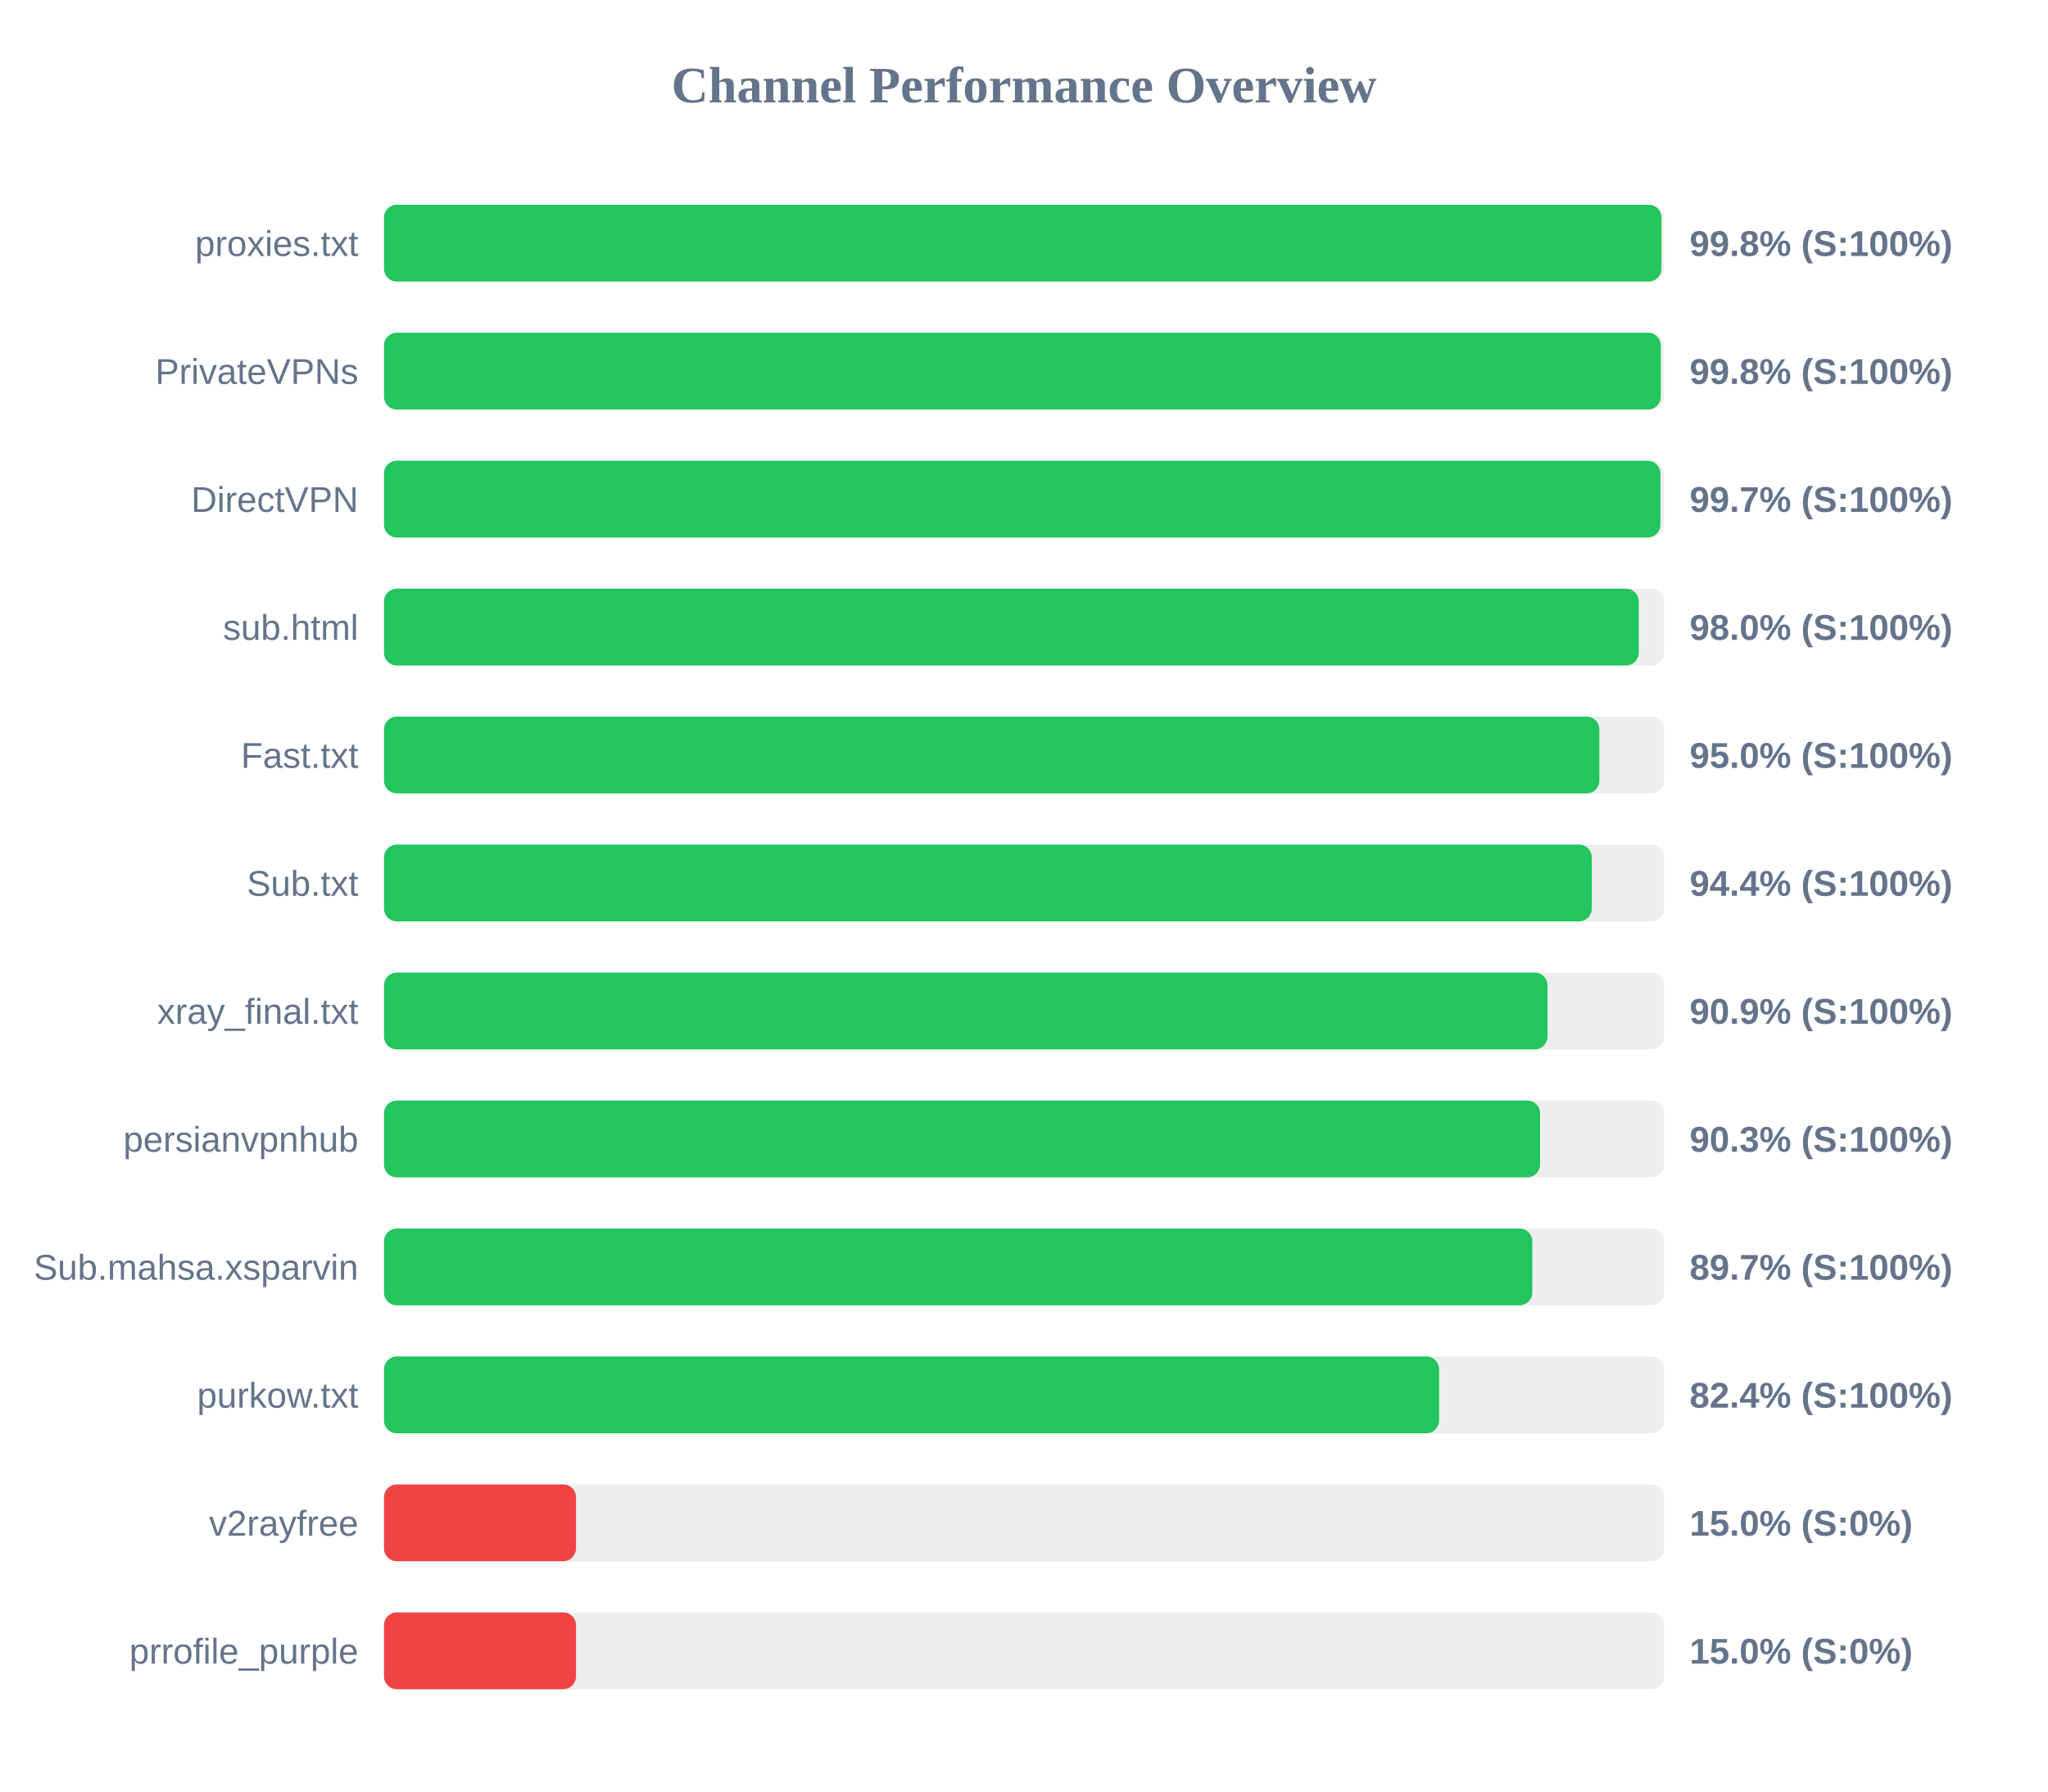
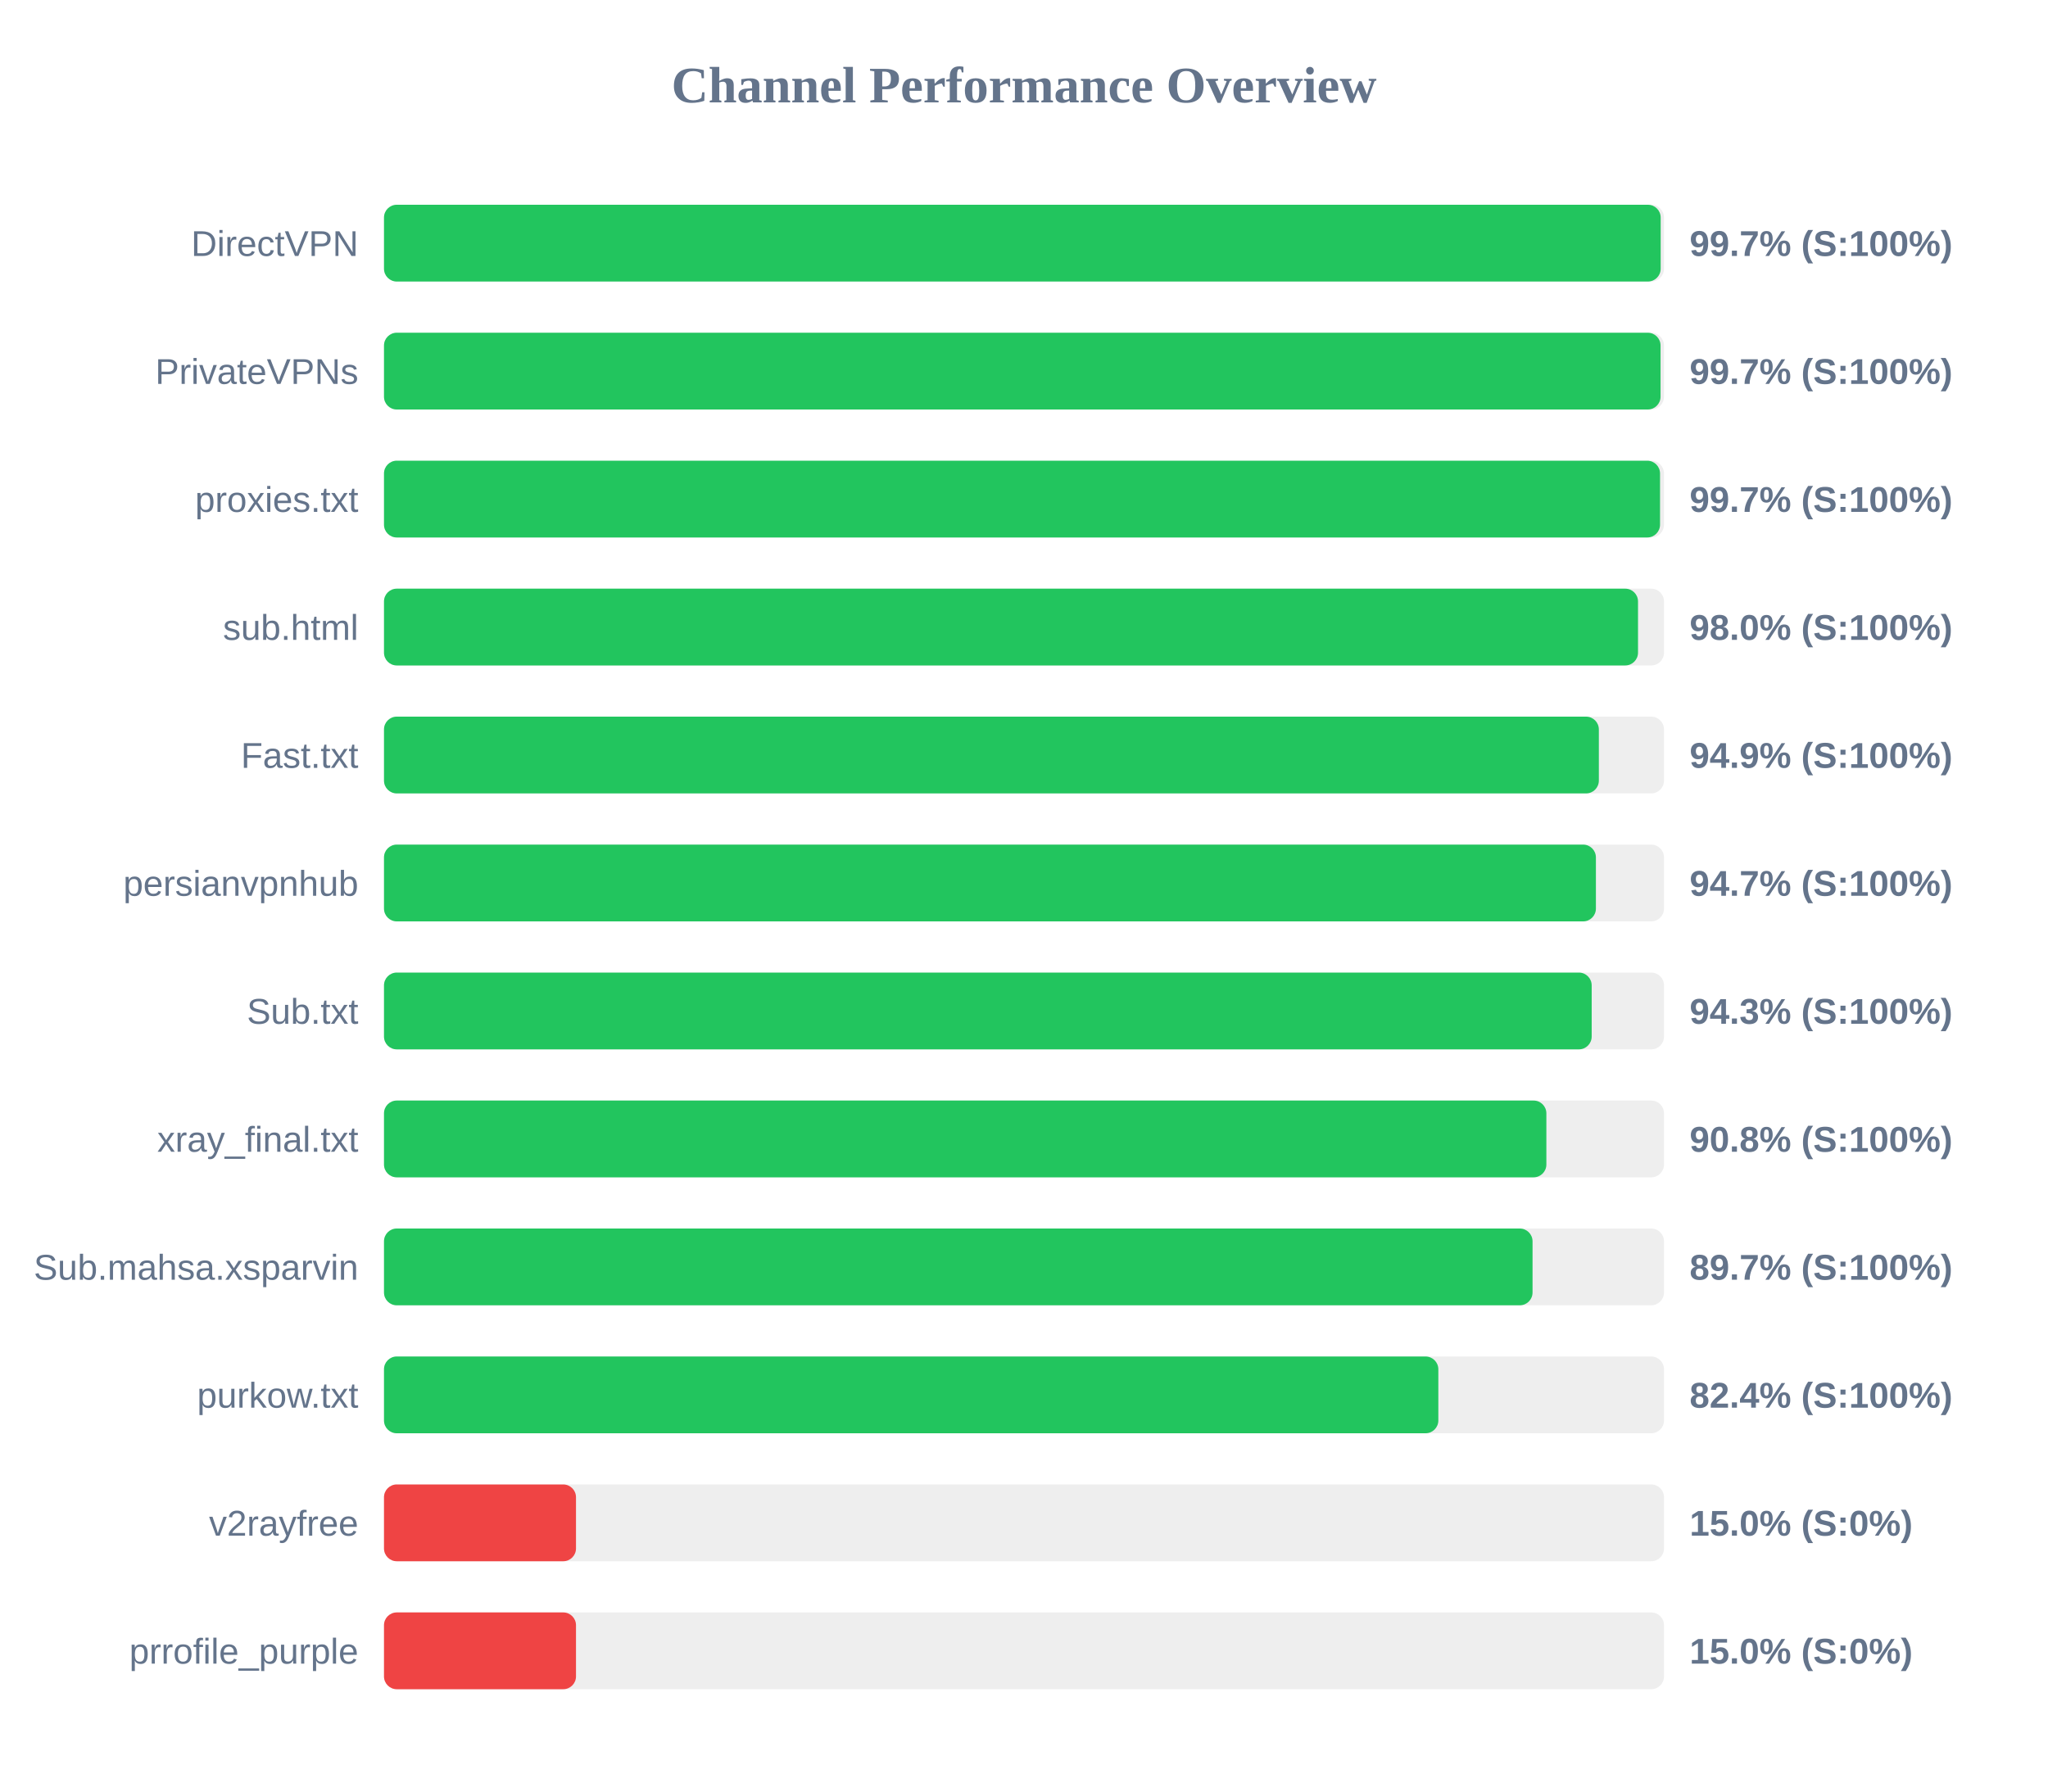
<svg xmlns="http://www.w3.org/2000/svg" width="800" height="700" version="1.1">
  <style>
        .row { font: 14px Arial; fill: #64748b; }
        .score { font: bold 14px Arial; fill: #64748b; }
    </style>
  <text x="400" y="40" text-anchor="middle" font-size="20px" font-weight="bold" fill="#64748b">Channel Performance Overview</text>
  <rect x="150" y="80" width="500" height="30" fill="#eee" rx="5" />
-   <rect x="150" y="80" width="499.0" height="30" fill="#22c55e" rx="5" />
-   <text x="140" y="100" text-anchor="end" class="row">proxies.txt</text>
-   <text x="660" y="100" text-anchor="start" class="score">99.8% (S:100%)</text>
+   <rect x="150" y="80" width="498.7" height="30" fill="#22c55e" rx="5" />
+   <text x="140" y="100" text-anchor="end" class="row">DirectVPN</text>
+   <text x="660" y="100" text-anchor="start" class="score">99.7% (S:100%)</text>
  <rect x="150" y="130" width="500" height="30" fill="#eee" rx="5" />
-   <rect x="150" y="130" width="498.75" height="30" fill="#22c55e" rx="5" />
+   <rect x="150" y="130" width="498.65" height="30" fill="#22c55e" rx="5" />
  <text x="140" y="150" text-anchor="end" class="row">PrivateVPNs</text>
-   <text x="660" y="150" text-anchor="start" class="score">99.8% (S:100%)</text>
+   <text x="660" y="150" text-anchor="start" class="score">99.7% (S:100%)</text>
  <rect x="150" y="180" width="500" height="30" fill="#eee" rx="5" />
-   <rect x="150" y="180" width="498.6" height="30" fill="#22c55e" rx="5" />
-   <text x="140" y="200" text-anchor="end" class="row">DirectVPN</text>
+   <rect x="150" y="180" width="498.45" height="30" fill="#22c55e" rx="5" />
+   <text x="140" y="200" text-anchor="end" class="row">proxies.txt</text>
  <text x="660" y="200" text-anchor="start" class="score">99.7% (S:100%)</text>
  <rect x="150" y="230" width="500" height="30" fill="#eee" rx="5" />
-   <rect x="150" y="230" width="490.15" height="30" fill="#22c55e" rx="5" />
+   <rect x="150" y="230" width="489.85" height="30" fill="#22c55e" rx="5" />
  <text x="140" y="250" text-anchor="end" class="row">sub.html</text>
  <text x="660" y="250" text-anchor="start" class="score">98.0% (S:100%)</text>
  <rect x="150" y="280" width="500" height="30" fill="#eee" rx="5" />
-   <rect x="150" y="280" width="474.75" height="30" fill="#22c55e" rx="5" />
+   <rect x="150" y="280" width="474.55" height="30" fill="#22c55e" rx="5" />
  <text x="140" y="300" text-anchor="end" class="row">Fast.txt</text>
-   <text x="660" y="300" text-anchor="start" class="score">95.0% (S:100%)</text>
+   <text x="660" y="300" text-anchor="start" class="score">94.9% (S:100%)</text>
  <rect x="150" y="330" width="500" height="30" fill="#eee" rx="5" />
-   <rect x="150" y="330" width="471.8" height="30" fill="#22c55e" rx="5" />
-   <text x="140" y="350" text-anchor="end" class="row">Sub.txt</text>
-   <text x="660" y="350" text-anchor="start" class="score">94.4% (S:100%)</text>
+   <rect x="150" y="330" width="473.4" height="30" fill="#22c55e" rx="5" />
+   <text x="140" y="350" text-anchor="end" class="row">persianvpnhub</text>
+   <text x="660" y="350" text-anchor="start" class="score">94.7% (S:100%)</text>
  <rect x="150" y="380" width="500" height="30" fill="#eee" rx="5" />
-   <rect x="150" y="380" width="454.5" height="30" fill="#22c55e" rx="5" />
-   <text x="140" y="400" text-anchor="end" class="row">xray_final.txt</text>
-   <text x="660" y="400" text-anchor="start" class="score">90.9% (S:100%)</text>
+   <rect x="150" y="380" width="471.75" height="30" fill="#22c55e" rx="5" />
+   <text x="140" y="400" text-anchor="end" class="row">Sub.txt</text>
+   <text x="660" y="400" text-anchor="start" class="score">94.3% (S:100%)</text>
  <rect x="150" y="430" width="500" height="30" fill="#eee" rx="5" />
-   <rect x="150" y="430" width="451.6" height="30" fill="#22c55e" rx="5" />
-   <text x="140" y="450" text-anchor="end" class="row">persianvpnhub</text>
-   <text x="660" y="450" text-anchor="start" class="score">90.3% (S:100%)</text>
+   <rect x="150" y="430" width="454.05" height="30" fill="#22c55e" rx="5" />
+   <text x="140" y="450" text-anchor="end" class="row">xray_final.txt</text>
+   <text x="660" y="450" text-anchor="start" class="score">90.8% (S:100%)</text>
  <rect x="150" y="480" width="500" height="30" fill="#eee" rx="5" />
-   <rect x="150" y="480" width="448.55" height="30" fill="#22c55e" rx="5" />
+   <rect x="150" y="480" width="448.65" height="30" fill="#22c55e" rx="5" />
  <text x="140" y="500" text-anchor="end" class="row">Sub.mahsa.xsparvin</text>
  <text x="660" y="500" text-anchor="start" class="score">89.7% (S:100%)</text>
  <rect x="150" y="530" width="500" height="30" fill="#eee" rx="5" />
-   <rect x="150" y="530" width="412.15" height="30" fill="#22c55e" rx="5" />
+   <rect x="150" y="530" width="411.85" height="30" fill="#22c55e" rx="5" />
  <text x="140" y="550" text-anchor="end" class="row">purkow.txt</text>
  <text x="660" y="550" text-anchor="start" class="score">82.4% (S:100%)</text>
  <rect x="150" y="580" width="500" height="30" fill="#eee" rx="5" />
  <rect x="150" y="580" width="75.0" height="30" fill="#ef4444" rx="5" />
  <text x="140" y="600" text-anchor="end" class="row">v2rayfree</text>
  <text x="660" y="600" text-anchor="start" class="score">15.0% (S:0%)</text>
  <rect x="150" y="630" width="500" height="30" fill="#eee" rx="5" />
  <rect x="150" y="630" width="75.0" height="30" fill="#ef4444" rx="5" />
  <text x="140" y="650" text-anchor="end" class="row">prrofile_purple</text>
  <text x="660" y="650" text-anchor="start" class="score">15.0% (S:0%)</text>
</svg>
